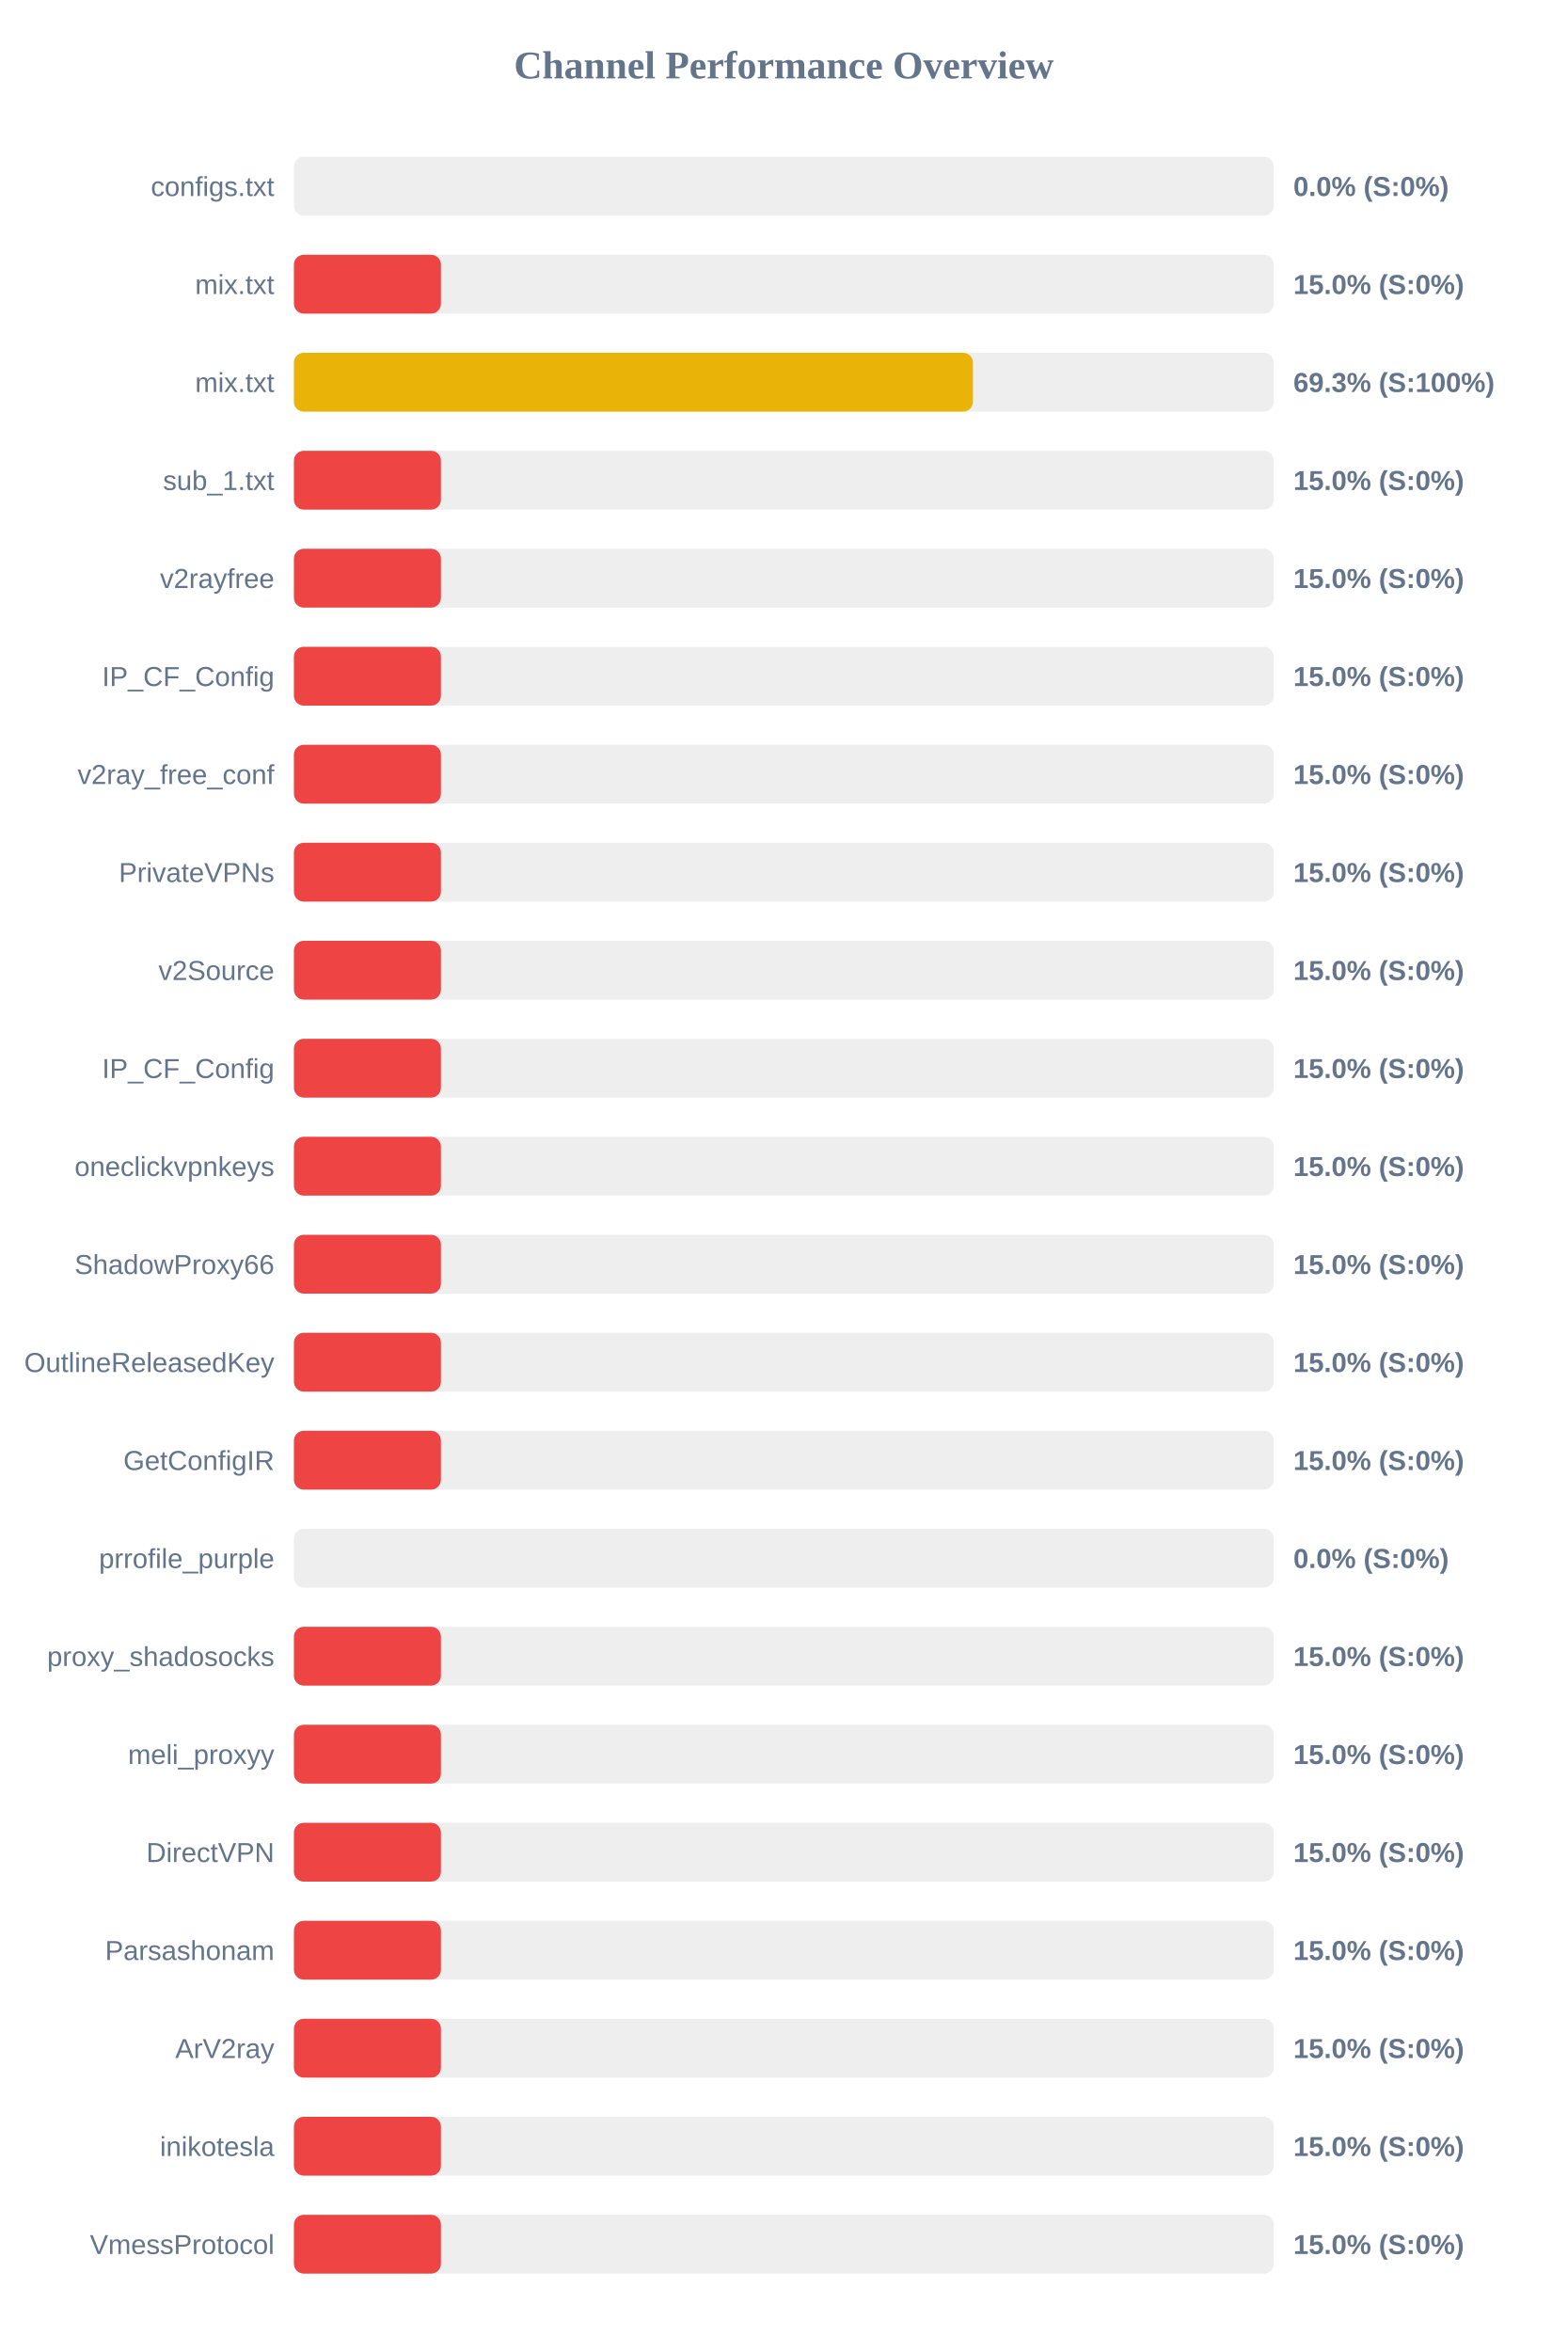
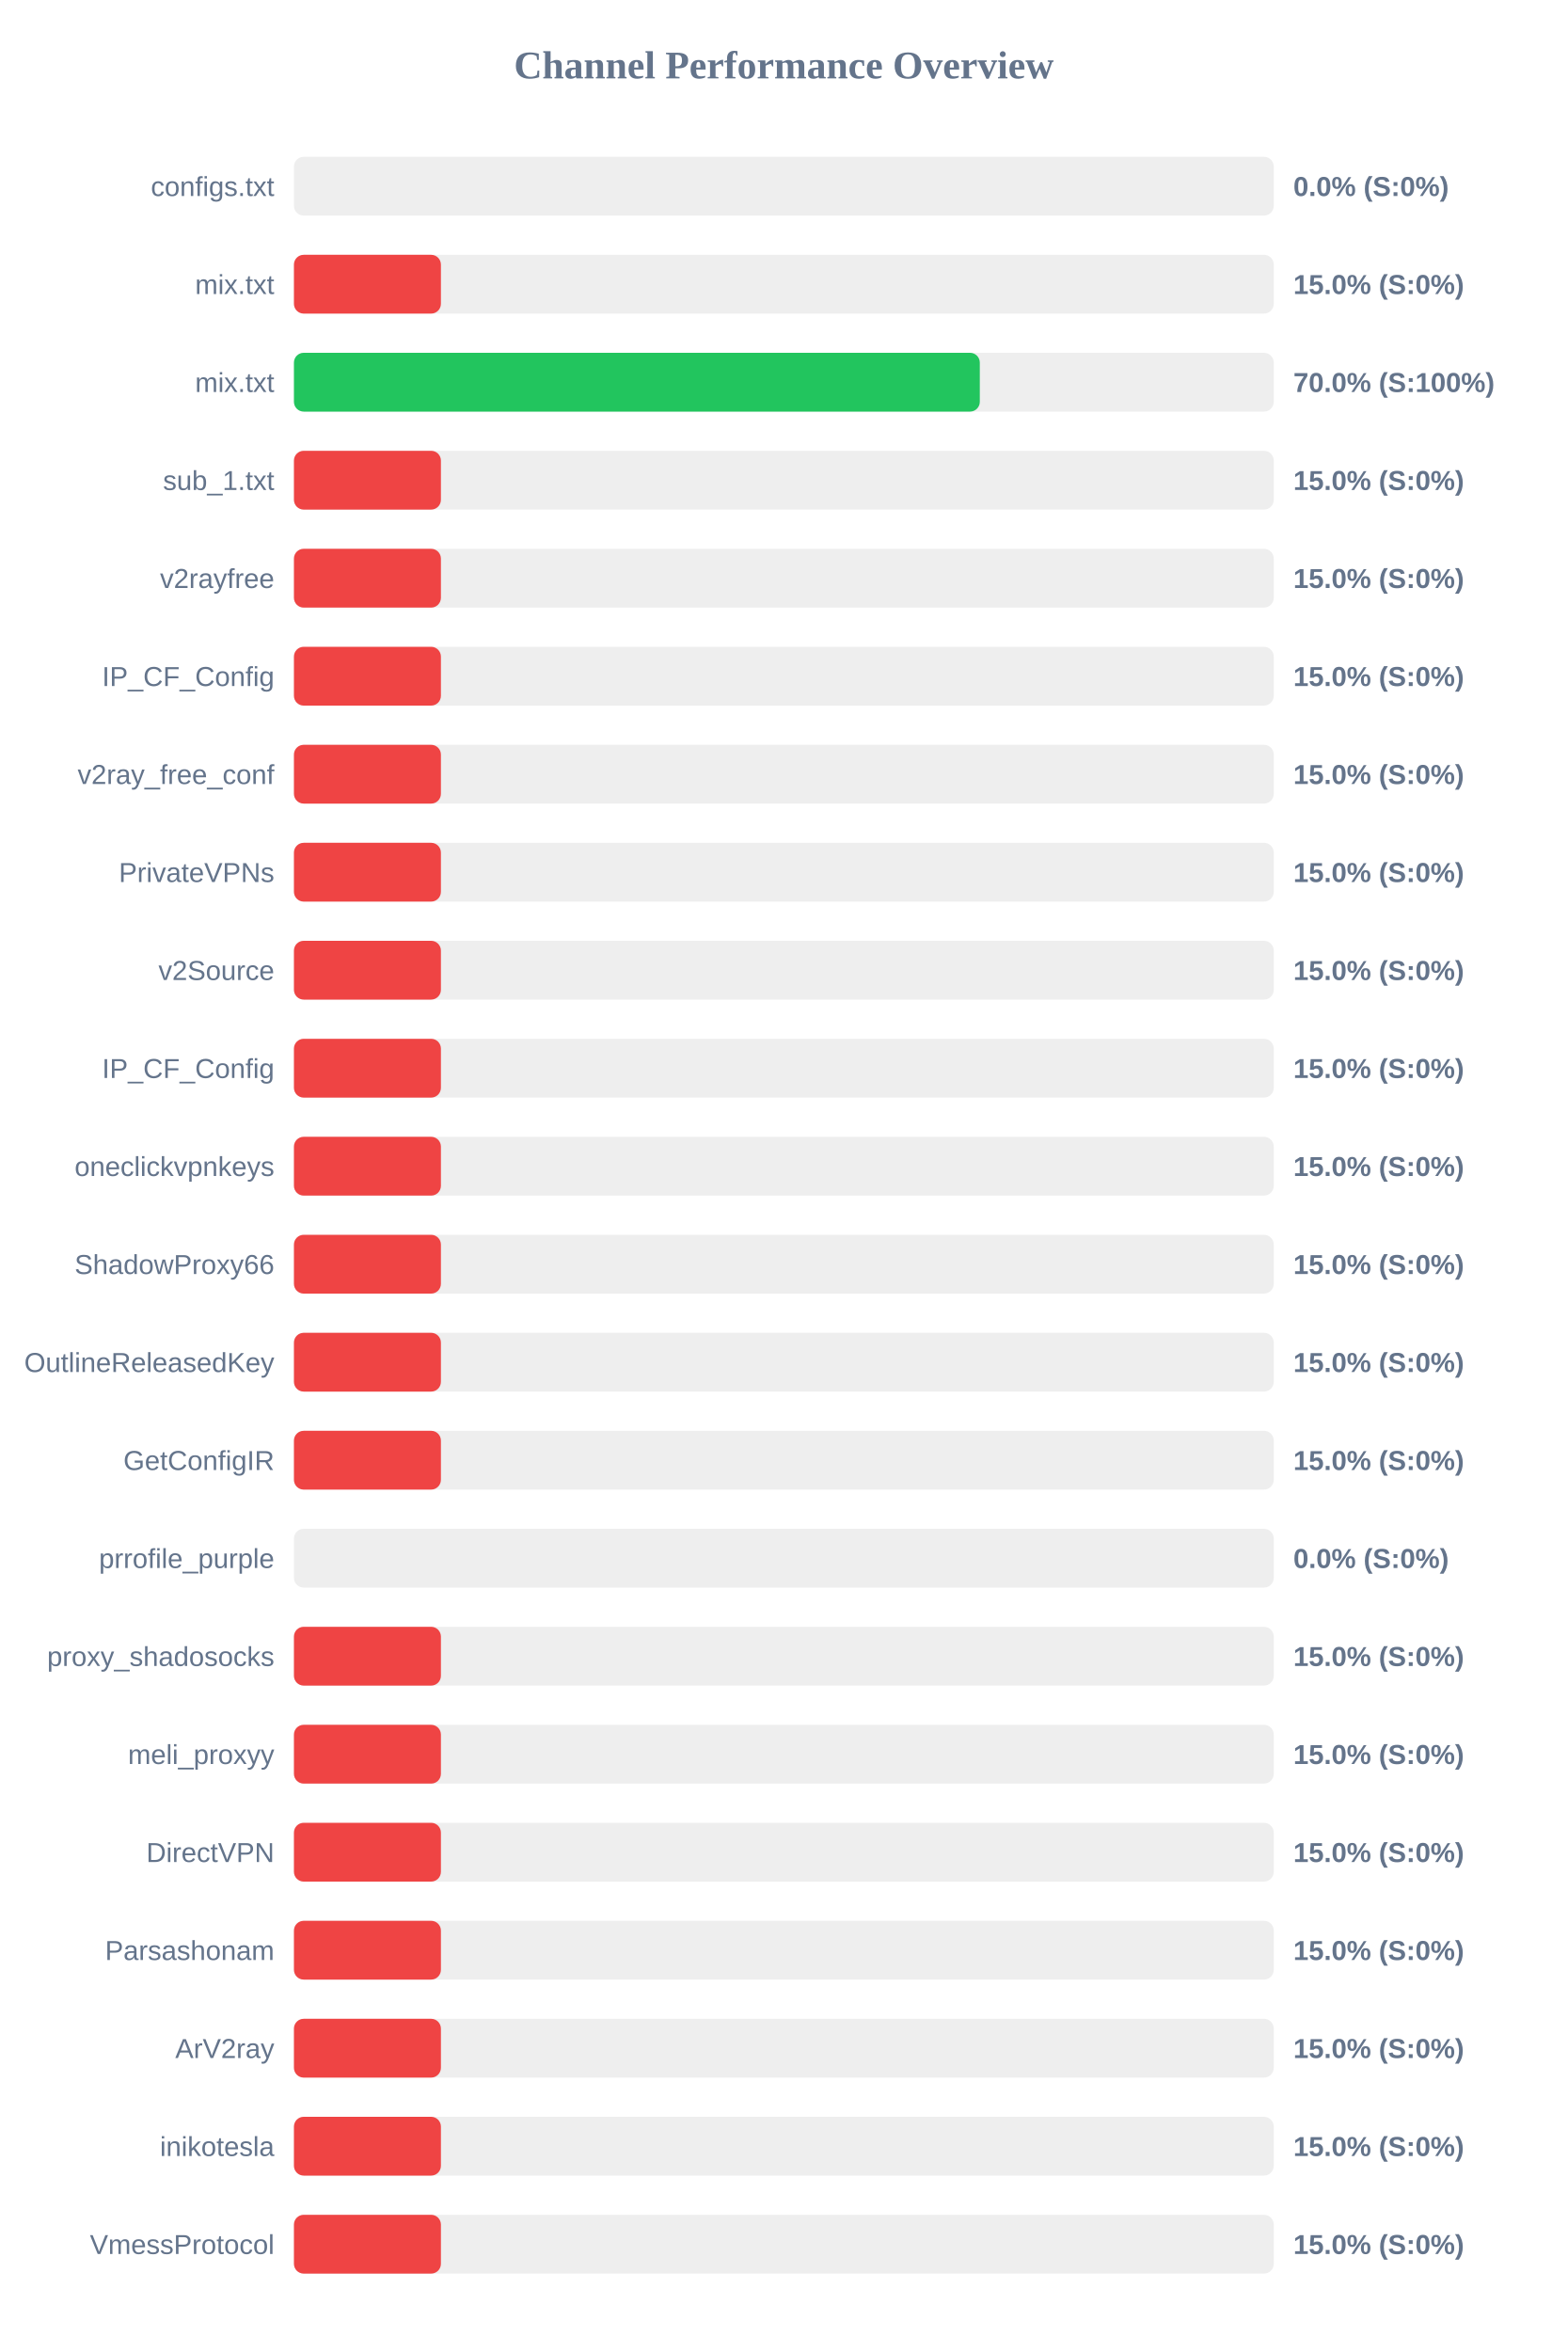
<svg xmlns="http://www.w3.org/2000/svg" width="800" height="1200" version="1.1">
  <style>
        .row { font: 14px Arial; fill: #64748b; }
        .score { font: bold 14px Arial; fill: #64748b; }
    </style>
  <text x="400" y="40" text-anchor="middle" font-size="20px" font-weight="bold" fill="#64748b">Channel Performance Overview</text>
  <rect x="150" y="80" width="500" height="30" fill="#eee" rx="5" />
  <rect x="150" y="80" width="0.0" height="30" fill="#ef4444" rx="5" />
  <text x="140" y="100" text-anchor="end" class="row">configs.txt</text>
  <text x="660" y="100" text-anchor="start" class="score">0.0% (S:0%)</text>
  <rect x="150" y="130" width="500" height="30" fill="#eee" rx="5" />
  <rect x="150" y="130" width="75.0" height="30" fill="#ef4444" rx="5" />
  <text x="140" y="150" text-anchor="end" class="row">mix.txt</text>
  <text x="660" y="150" text-anchor="start" class="score">15.0% (S:0%)</text>
  <rect x="150" y="180" width="500" height="30" fill="#eee" rx="5" />
-   <rect x="150" y="180" width="346.5" height="30" fill="#eab308" rx="5" />
+   <rect x="150" y="180" width="350.0" height="30" fill="#22c55e" rx="5" />
  <text x="140" y="200" text-anchor="end" class="row">mix.txt</text>
-   <text x="660" y="200" text-anchor="start" class="score">69.3% (S:100%)</text>
+   <text x="660" y="200" text-anchor="start" class="score">70.0% (S:100%)</text>
  <rect x="150" y="230" width="500" height="30" fill="#eee" rx="5" />
  <rect x="150" y="230" width="75.0" height="30" fill="#ef4444" rx="5" />
  <text x="140" y="250" text-anchor="end" class="row">sub_1.txt</text>
  <text x="660" y="250" text-anchor="start" class="score">15.0% (S:0%)</text>
  <rect x="150" y="280" width="500" height="30" fill="#eee" rx="5" />
  <rect x="150" y="280" width="75.0" height="30" fill="#ef4444" rx="5" />
  <text x="140" y="300" text-anchor="end" class="row">v2rayfree</text>
  <text x="660" y="300" text-anchor="start" class="score">15.0% (S:0%)</text>
  <rect x="150" y="330" width="500" height="30" fill="#eee" rx="5" />
  <rect x="150" y="330" width="75.0" height="30" fill="#ef4444" rx="5" />
  <text x="140" y="350" text-anchor="end" class="row">IP_CF_Config</text>
  <text x="660" y="350" text-anchor="start" class="score">15.0% (S:0%)</text>
  <rect x="150" y="380" width="500" height="30" fill="#eee" rx="5" />
  <rect x="150" y="380" width="75.0" height="30" fill="#ef4444" rx="5" />
  <text x="140" y="400" text-anchor="end" class="row">v2ray_free_conf</text>
  <text x="660" y="400" text-anchor="start" class="score">15.0% (S:0%)</text>
  <rect x="150" y="430" width="500" height="30" fill="#eee" rx="5" />
  <rect x="150" y="430" width="75.0" height="30" fill="#ef4444" rx="5" />
  <text x="140" y="450" text-anchor="end" class="row">PrivateVPNs</text>
  <text x="660" y="450" text-anchor="start" class="score">15.0% (S:0%)</text>
  <rect x="150" y="480" width="500" height="30" fill="#eee" rx="5" />
  <rect x="150" y="480" width="75.0" height="30" fill="#ef4444" rx="5" />
  <text x="140" y="500" text-anchor="end" class="row">v2Source</text>
  <text x="660" y="500" text-anchor="start" class="score">15.0% (S:0%)</text>
  <rect x="150" y="530" width="500" height="30" fill="#eee" rx="5" />
  <rect x="150" y="530" width="75.0" height="30" fill="#ef4444" rx="5" />
  <text x="140" y="550" text-anchor="end" class="row">IP_CF_Config</text>
  <text x="660" y="550" text-anchor="start" class="score">15.0% (S:0%)</text>
  <rect x="150" y="580" width="500" height="30" fill="#eee" rx="5" />
  <rect x="150" y="580" width="75.0" height="30" fill="#ef4444" rx="5" />
  <text x="140" y="600" text-anchor="end" class="row">oneclickvpnkeys</text>
  <text x="660" y="600" text-anchor="start" class="score">15.0% (S:0%)</text>
  <rect x="150" y="630" width="500" height="30" fill="#eee" rx="5" />
  <rect x="150" y="630" width="75.0" height="30" fill="#ef4444" rx="5" />
  <text x="140" y="650" text-anchor="end" class="row">ShadowProxy66</text>
  <text x="660" y="650" text-anchor="start" class="score">15.0% (S:0%)</text>
  <rect x="150" y="680" width="500" height="30" fill="#eee" rx="5" />
  <rect x="150" y="680" width="75.0" height="30" fill="#ef4444" rx="5" />
  <text x="140" y="700" text-anchor="end" class="row">OutlineReleasedKey</text>
  <text x="660" y="700" text-anchor="start" class="score">15.0% (S:0%)</text>
  <rect x="150" y="730" width="500" height="30" fill="#eee" rx="5" />
  <rect x="150" y="730" width="75.0" height="30" fill="#ef4444" rx="5" />
  <text x="140" y="750" text-anchor="end" class="row">GetConfigIR</text>
  <text x="660" y="750" text-anchor="start" class="score">15.0% (S:0%)</text>
  <rect x="150" y="780" width="500" height="30" fill="#eee" rx="5" />
  <rect x="150" y="780" width="0.0" height="30" fill="#ef4444" rx="5" />
  <text x="140" y="800" text-anchor="end" class="row">prrofile_purple</text>
  <text x="660" y="800" text-anchor="start" class="score">0.0% (S:0%)</text>
  <rect x="150" y="830" width="500" height="30" fill="#eee" rx="5" />
  <rect x="150" y="830" width="75.0" height="30" fill="#ef4444" rx="5" />
  <text x="140" y="850" text-anchor="end" class="row">proxy_shadosocks</text>
  <text x="660" y="850" text-anchor="start" class="score">15.0% (S:0%)</text>
  <rect x="150" y="880" width="500" height="30" fill="#eee" rx="5" />
  <rect x="150" y="880" width="75.0" height="30" fill="#ef4444" rx="5" />
  <text x="140" y="900" text-anchor="end" class="row">meli_proxyy</text>
  <text x="660" y="900" text-anchor="start" class="score">15.0% (S:0%)</text>
  <rect x="150" y="930" width="500" height="30" fill="#eee" rx="5" />
  <rect x="150" y="930" width="75.0" height="30" fill="#ef4444" rx="5" />
  <text x="140" y="950" text-anchor="end" class="row">DirectVPN</text>
  <text x="660" y="950" text-anchor="start" class="score">15.0% (S:0%)</text>
  <rect x="150" y="980" width="500" height="30" fill="#eee" rx="5" />
  <rect x="150" y="980" width="75.0" height="30" fill="#ef4444" rx="5" />
  <text x="140" y="1000" text-anchor="end" class="row">Parsashonam</text>
  <text x="660" y="1000" text-anchor="start" class="score">15.0% (S:0%)</text>
  <rect x="150" y="1030" width="500" height="30" fill="#eee" rx="5" />
  <rect x="150" y="1030" width="75.0" height="30" fill="#ef4444" rx="5" />
  <text x="140" y="1050" text-anchor="end" class="row">ArV2ray</text>
  <text x="660" y="1050" text-anchor="start" class="score">15.0% (S:0%)</text>
  <rect x="150" y="1080" width="500" height="30" fill="#eee" rx="5" />
  <rect x="150" y="1080" width="75.0" height="30" fill="#ef4444" rx="5" />
  <text x="140" y="1100" text-anchor="end" class="row">inikotesla</text>
  <text x="660" y="1100" text-anchor="start" class="score">15.0% (S:0%)</text>
  <rect x="150" y="1130" width="500" height="30" fill="#eee" rx="5" />
  <rect x="150" y="1130" width="75.0" height="30" fill="#ef4444" rx="5" />
  <text x="140" y="1150" text-anchor="end" class="row">VmessProtocol</text>
  <text x="660" y="1150" text-anchor="start" class="score">15.0% (S:0%)</text>
</svg>
